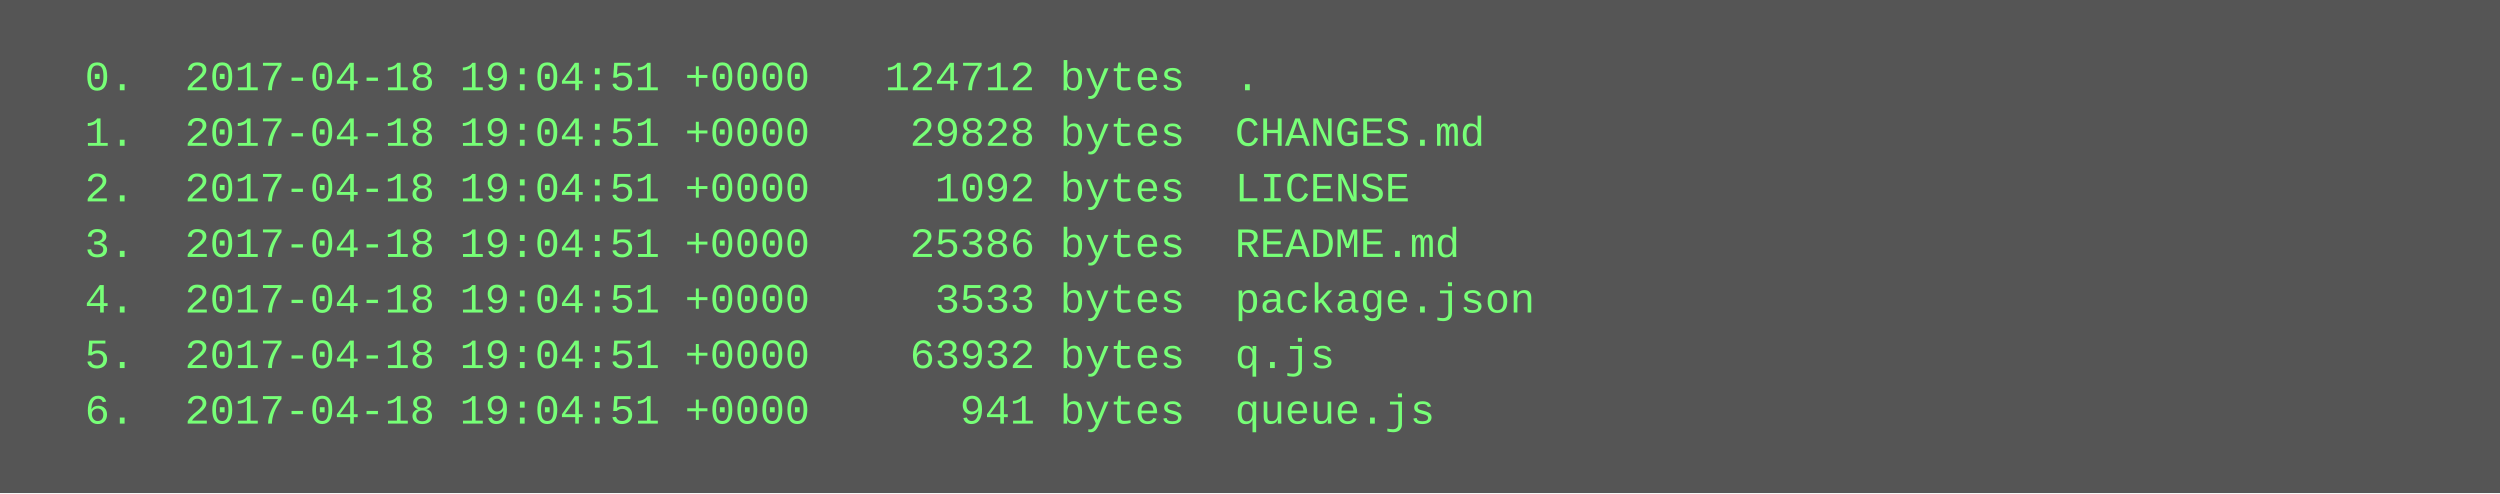
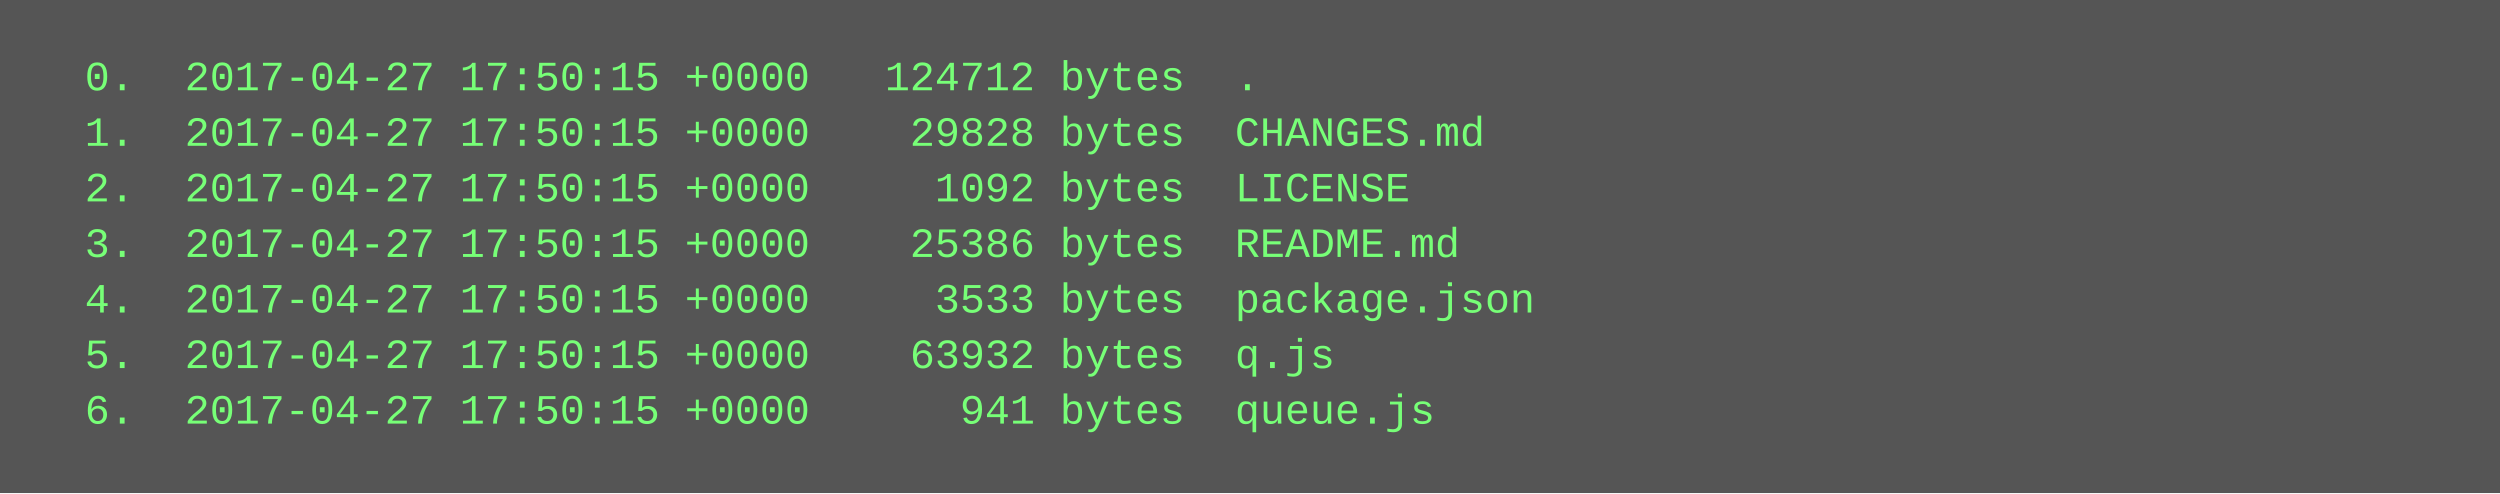
<svg xmlns="http://www.w3.org/2000/svg" height="142" width="720">
  <rect height="142" fill="#555" width="720" />
  <text fill="#7f7" font-family="Courier New" font-size="12" xml:space="preserve">
-     <tspan x="10" y="26">  0.  2017-04-18 19:04:51 +0000   124712 bytes  .</tspan>
-     <tspan x="10" y="42">  1.  2017-04-18 19:04:51 +0000    29828 bytes  CHANGES.md</tspan>
-     <tspan x="10" y="58">  2.  2017-04-18 19:04:51 +0000     1092 bytes  LICENSE</tspan>
-     <tspan x="10" y="74">  3.  2017-04-18 19:04:51 +0000    25386 bytes  README.md</tspan>
-     <tspan x="10" y="90">  4.  2017-04-18 19:04:51 +0000     3533 bytes  package.json</tspan>
-     <tspan x="10" y="106">  5.  2017-04-18 19:04:51 +0000    63932 bytes  q.js</tspan>
-     <tspan x="10" y="122">  6.  2017-04-18 19:04:51 +0000      941 bytes  queue.js</tspan>
+     <tspan x="10" y="26">  0.  2017-04-27 17:50:15 +0000   124712 bytes  .</tspan>
+     <tspan x="10" y="42">  1.  2017-04-27 17:50:15 +0000    29828 bytes  CHANGES.md</tspan>
+     <tspan x="10" y="58">  2.  2017-04-27 17:50:15 +0000     1092 bytes  LICENSE</tspan>
+     <tspan x="10" y="74">  3.  2017-04-27 17:50:15 +0000    25386 bytes  README.md</tspan>
+     <tspan x="10" y="90">  4.  2017-04-27 17:50:15 +0000     3533 bytes  package.json</tspan>
+     <tspan x="10" y="106">  5.  2017-04-27 17:50:15 +0000    63932 bytes  q.js</tspan>
+     <tspan x="10" y="122">  6.  2017-04-27 17:50:15 +0000      941 bytes  queue.js</tspan>
  </text>
</svg>
